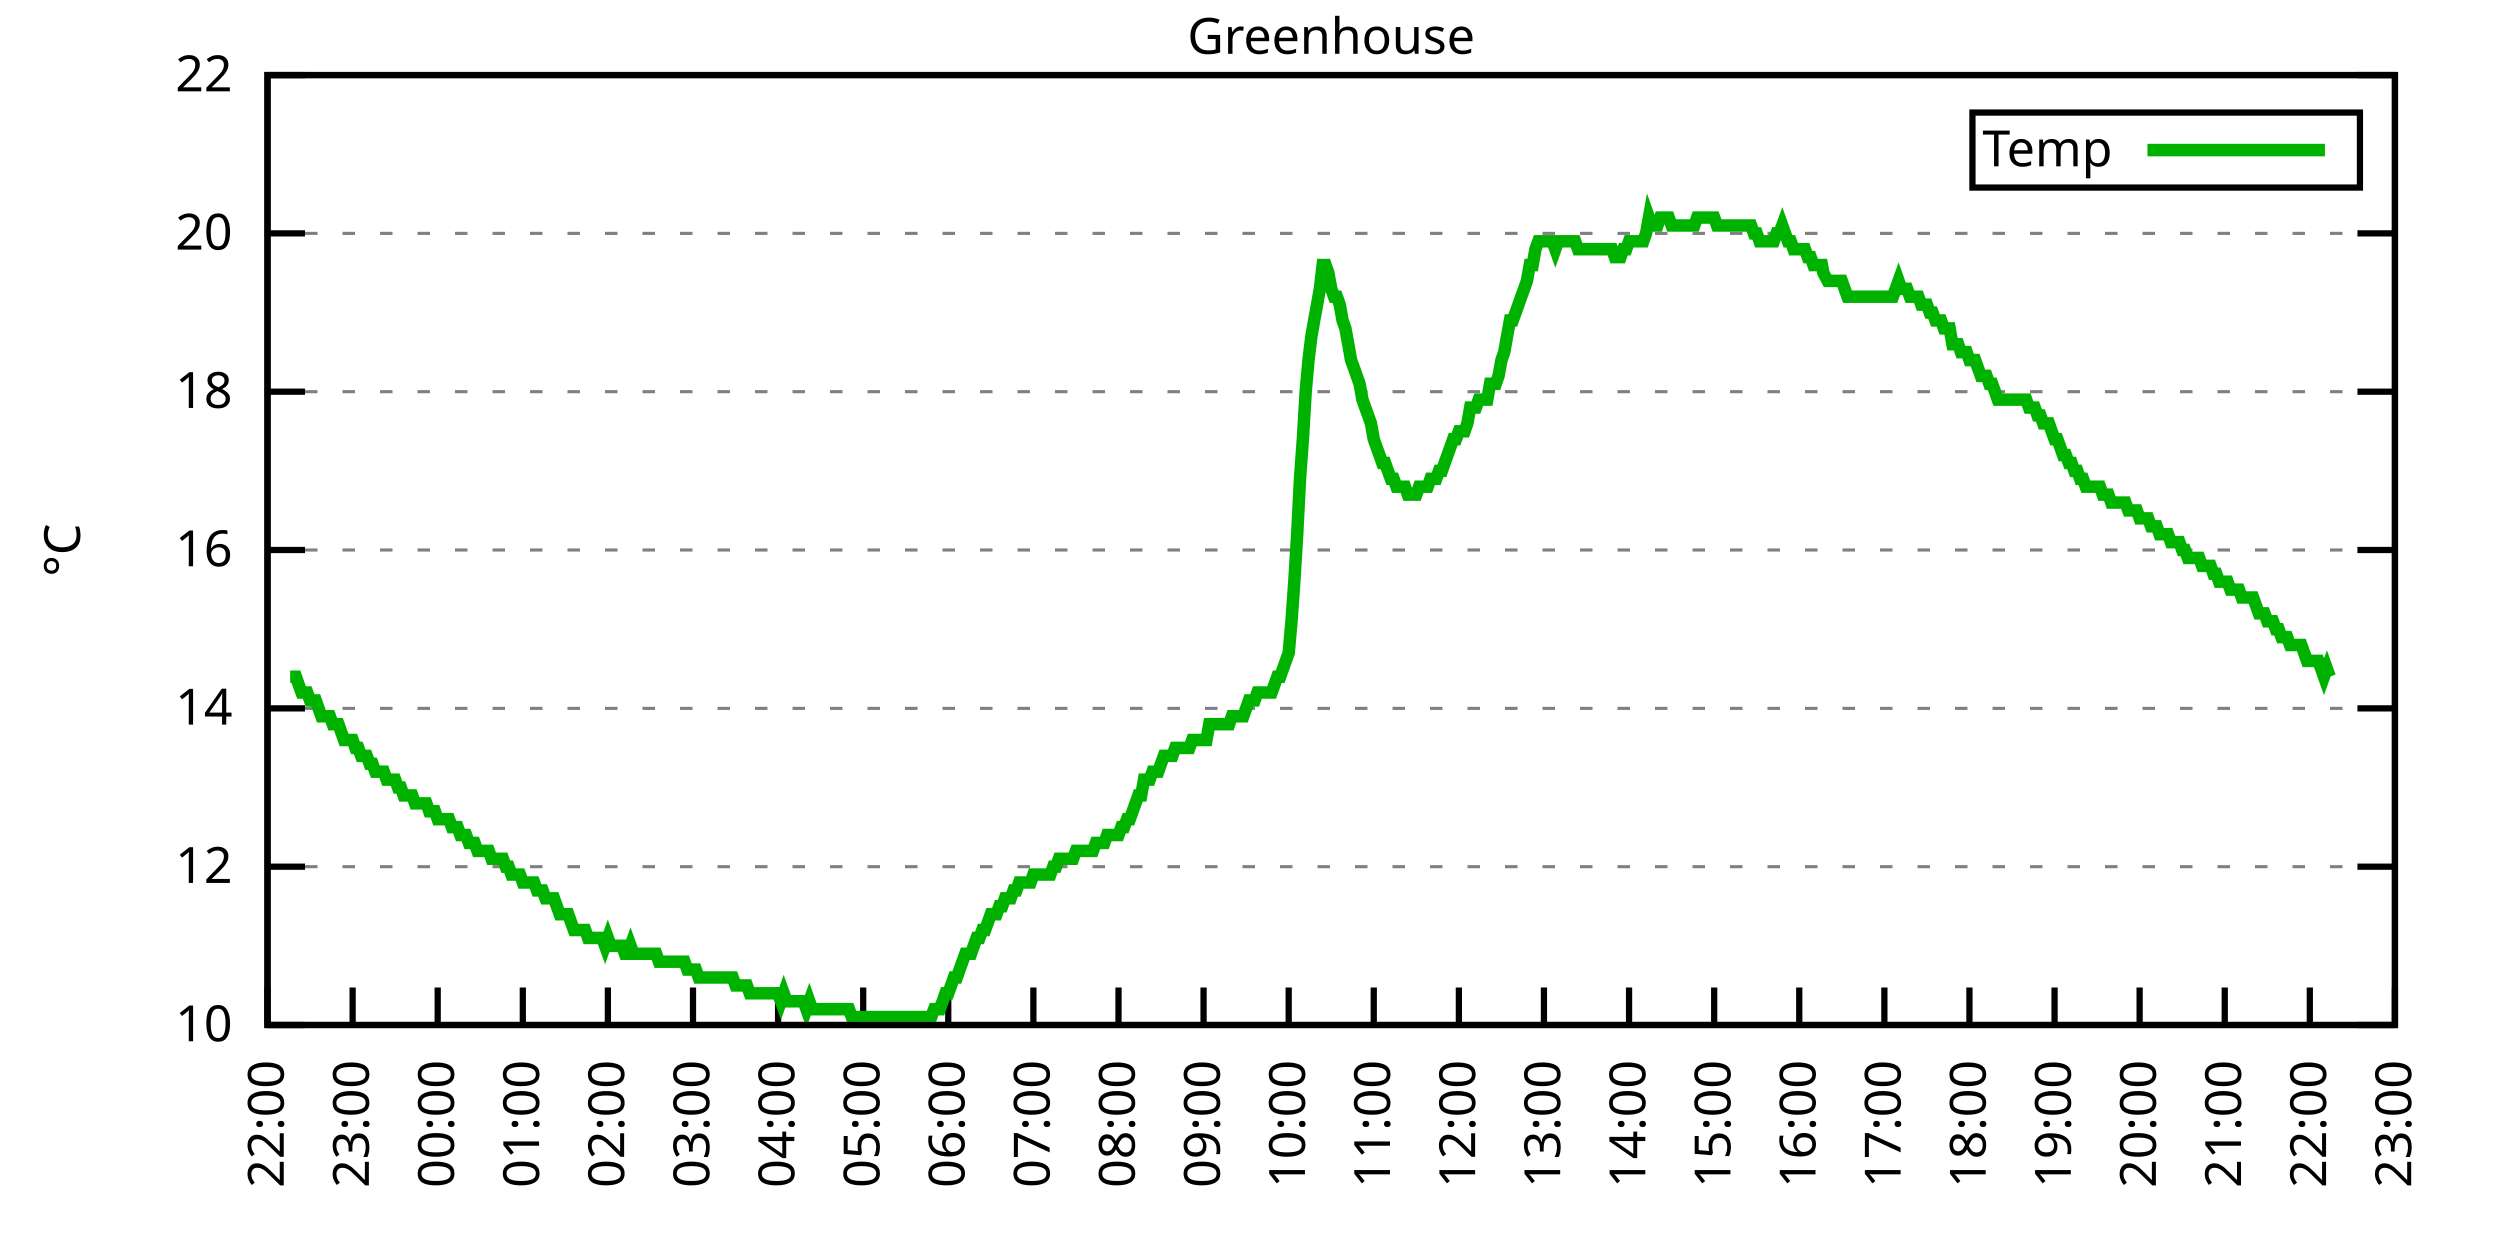
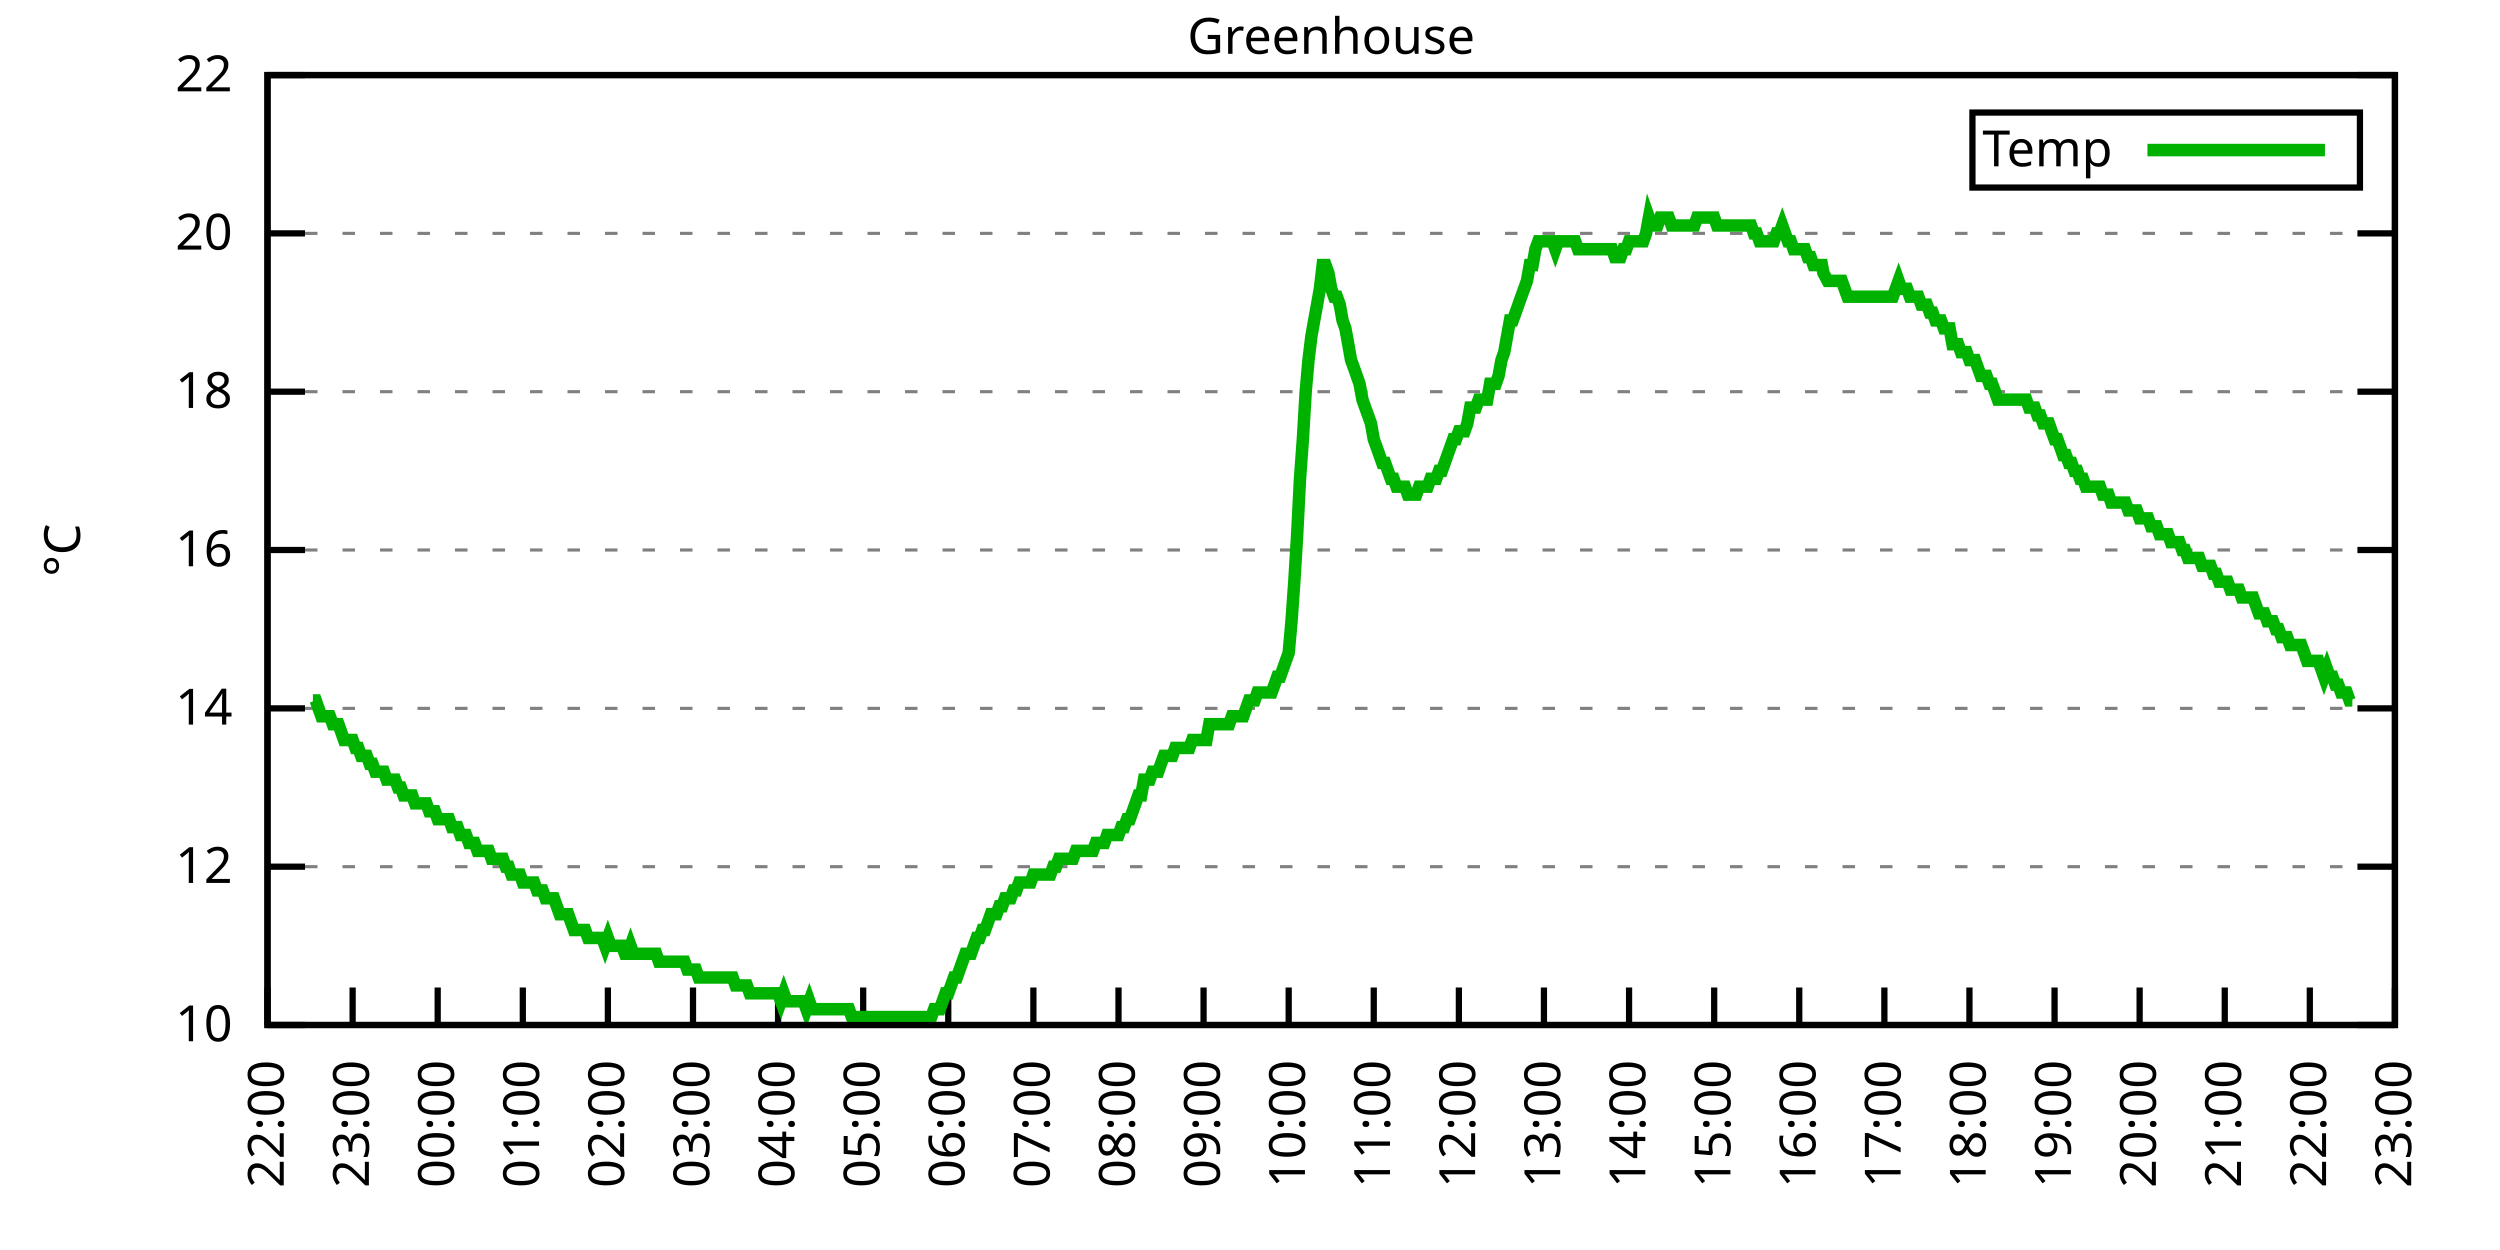
<svg xmlns="http://www.w3.org/2000/svg" xmlns:xlink="http://www.w3.org/1999/xlink" width="400" height="200" viewBox="0 0 400 200">
  <g id="gnuplot_canvas">
    <rect x="0" y="0" width="400" height="200" fill="none" />
    <defs>
      <circle id="gpDot" r="0.5" stroke-width="0.5" stroke="currentColor" />
      <path id="gpPt0" stroke-width="0.333" stroke="currentColor" d="M-1,0 h2 M0,-1 v2" />
      <path id="gpPt1" stroke-width="0.333" stroke="currentColor" d="M-1,-1 L1,1 M1,-1 L-1,1" />
      <path id="gpPt2" stroke-width="0.333" stroke="currentColor" d="M-1,0 L1,0 M0,-1 L0,1 M-1,-1 L1,1 M-1,1 L1,-1" />
      <rect id="gpPt3" stroke-width="0.333" stroke="currentColor" x="-1" y="-1" width="2" height="2" />
      <rect id="gpPt4" stroke-width="0.333" stroke="currentColor" fill="currentColor" x="-1" y="-1" width="2" height="2" />
      <circle id="gpPt5" stroke-width="0.333" stroke="currentColor" cx="0" cy="0" r="1" />
      <use xlink:href="#gpPt5" id="gpPt6" fill="currentColor" stroke="none" />
      <path id="gpPt7" stroke-width="0.333" stroke="currentColor" d="M0,-1.33 L-1.33,0.67 L1.33,0.67 z" />
      <use xlink:href="#gpPt7" id="gpPt8" fill="currentColor" stroke="none" />
      <use xlink:href="#gpPt7" id="gpPt9" stroke="currentColor" transform="rotate(180)" />
      <use xlink:href="#gpPt9" id="gpPt10" fill="currentColor" stroke="none" />
      <use xlink:href="#gpPt3" id="gpPt11" stroke="currentColor" transform="rotate(45)" />
      <use xlink:href="#gpPt11" id="gpPt12" fill="currentColor" stroke="none" />
      <path id="gpPt13" stroke-width="0.333" stroke="currentColor" d="M0,1.330 L1.265,0.411 L0.782,-1.067 L-0.782,-1.076 L-1.265,0.411 z" />
      <use xlink:href="#gpPt13" id="gpPt14" fill="currentColor" stroke="none" />
      <filter id="textbox" filterUnits="objectBoundingBox" x="0" y="0" height="1" width="1">
        <feFlood flood-color="white" flood-opacity="1" result="bgnd" />
        <feComposite in="SourceGraphic" in2="bgnd" operator="atop" />
      </filter>
      <filter id="greybox" filterUnits="objectBoundingBox" x="0" y="0" height="1" width="1">
        <feFlood flood-color="lightgrey" flood-opacity="1" result="grey" />
        <feComposite in="SourceGraphic" in2="grey" operator="atop" />
      </filter>
    </defs>
    <g fill="none" color="white" stroke="currentColor" stroke-width="1.00" stroke-linecap="butt" stroke-linejoin="miter">
</g>
    <g fill="none" color="black" stroke="currentColor" stroke-width="1.00" stroke-linecap="butt" stroke-linejoin="miter">
      <g stroke="none" shape-rendering="crispEdges">
        <polygon fill="rgb(255, 255, 255)" points="42.80,164.00 383.18,164.00 383.18,12.02 42.80,12.02 " />
      </g>
    </g>
    <g fill="none" color="black" stroke="currentColor" stroke-width="1.00" stroke-linecap="butt" stroke-linejoin="miter">
</g>
    <g fill="none" color="black" stroke="black" stroke-width="0.50" stroke-linecap="butt" stroke-linejoin="miter">
</g>
    <g fill="none" color="gray" stroke="currentColor" stroke-width="0.50" stroke-linecap="butt" stroke-linejoin="miter">
      <path stroke="gray" stroke-dasharray="2,4" class="gridline" d="M42.80,164.00 L383.19,164.00  " />
    </g>
    <g fill="none" color="gray" stroke="gray" stroke-width="1.00" stroke-linecap="butt" stroke-linejoin="miter">
</g>
    <g fill="none" color="black" stroke="currentColor" stroke-width="1.00" stroke-linecap="butt" stroke-linejoin="miter">
      <path stroke="black" d="M42.80,164.00 L48.80,164.00 M383.19,164.00 L377.19,164.00  " />
      <g transform="translate(37.20,166.60)" stroke="none" fill="black" font-family="Sans" font-size="8.00" text-anchor="end">
        <text>
          <tspan font-family="Sans"> 10</tspan>
        </text>
      </g>
    </g>
    <g fill="none" color="black" stroke="currentColor" stroke-width="1.00" stroke-linecap="butt" stroke-linejoin="miter">
</g>
    <g fill="none" color="black" stroke="black" stroke-width="0.50" stroke-linecap="butt" stroke-linejoin="miter">
</g>
    <g fill="none" color="gray" stroke="currentColor" stroke-width="0.50" stroke-linecap="butt" stroke-linejoin="miter">
      <path stroke="gray" stroke-dasharray="2,4" class="gridline" d="M42.80,138.67 L383.19,138.67  " />
    </g>
    <g fill="none" color="gray" stroke="gray" stroke-width="1.00" stroke-linecap="butt" stroke-linejoin="miter">
</g>
    <g fill="none" color="black" stroke="currentColor" stroke-width="1.00" stroke-linecap="butt" stroke-linejoin="miter">
      <path stroke="black" d="M42.80,138.67 L48.80,138.67 M383.19,138.67 L377.19,138.67  " />
      <g transform="translate(37.20,141.27)" stroke="none" fill="black" font-family="Sans" font-size="8.00" text-anchor="end">
        <text>
          <tspan font-family="Sans"> 12</tspan>
        </text>
      </g>
    </g>
    <g fill="none" color="black" stroke="currentColor" stroke-width="1.00" stroke-linecap="butt" stroke-linejoin="miter">
</g>
    <g fill="none" color="black" stroke="black" stroke-width="0.50" stroke-linecap="butt" stroke-linejoin="miter">
</g>
    <g fill="none" color="gray" stroke="currentColor" stroke-width="0.50" stroke-linecap="butt" stroke-linejoin="miter">
      <path stroke="gray" stroke-dasharray="2,4" class="gridline" d="M42.80,113.34 L383.19,113.34  " />
    </g>
    <g fill="none" color="gray" stroke="gray" stroke-width="1.00" stroke-linecap="butt" stroke-linejoin="miter">
</g>
    <g fill="none" color="black" stroke="currentColor" stroke-width="1.00" stroke-linecap="butt" stroke-linejoin="miter">
      <path stroke="black" d="M42.80,113.34 L48.80,113.34 M383.19,113.34 L377.19,113.34  " />
      <g transform="translate(37.20,115.94)" stroke="none" fill="black" font-family="Sans" font-size="8.00" text-anchor="end">
        <text>
          <tspan font-family="Sans"> 14</tspan>
        </text>
      </g>
    </g>
    <g fill="none" color="black" stroke="currentColor" stroke-width="1.00" stroke-linecap="butt" stroke-linejoin="miter">
</g>
    <g fill="none" color="black" stroke="black" stroke-width="0.50" stroke-linecap="butt" stroke-linejoin="miter">
</g>
    <g fill="none" color="gray" stroke="currentColor" stroke-width="0.50" stroke-linecap="butt" stroke-linejoin="miter">
      <path stroke="gray" stroke-dasharray="2,4" class="gridline" d="M42.80,88.00 L383.19,88.00  " />
    </g>
    <g fill="none" color="gray" stroke="gray" stroke-width="1.00" stroke-linecap="butt" stroke-linejoin="miter">
</g>
    <g fill="none" color="black" stroke="currentColor" stroke-width="1.00" stroke-linecap="butt" stroke-linejoin="miter">
      <path stroke="black" d="M42.80,88.00 L48.80,88.00 M383.19,88.00 L377.19,88.00  " />
      <g transform="translate(37.20,90.60)" stroke="none" fill="black" font-family="Sans" font-size="8.00" text-anchor="end">
        <text>
          <tspan font-family="Sans"> 16</tspan>
        </text>
      </g>
    </g>
    <g fill="none" color="black" stroke="currentColor" stroke-width="1.00" stroke-linecap="butt" stroke-linejoin="miter">
</g>
    <g fill="none" color="black" stroke="black" stroke-width="0.50" stroke-linecap="butt" stroke-linejoin="miter">
</g>
    <g fill="none" color="gray" stroke="currentColor" stroke-width="0.50" stroke-linecap="butt" stroke-linejoin="miter">
      <path stroke="gray" stroke-dasharray="2,4" class="gridline" d="M42.80,62.67 L383.19,62.67  " />
    </g>
    <g fill="none" color="gray" stroke="gray" stroke-width="1.00" stroke-linecap="butt" stroke-linejoin="miter">
</g>
    <g fill="none" color="black" stroke="currentColor" stroke-width="1.00" stroke-linecap="butt" stroke-linejoin="miter">
      <path stroke="black" d="M42.80,62.67 L48.80,62.67 M383.19,62.67 L377.19,62.67  " />
      <g transform="translate(37.20,65.27)" stroke="none" fill="black" font-family="Sans" font-size="8.00" text-anchor="end">
        <text>
          <tspan font-family="Sans"> 18</tspan>
        </text>
      </g>
    </g>
    <g fill="none" color="black" stroke="currentColor" stroke-width="1.00" stroke-linecap="butt" stroke-linejoin="miter">
</g>
    <g fill="none" color="black" stroke="black" stroke-width="0.50" stroke-linecap="butt" stroke-linejoin="miter">
</g>
    <g fill="none" color="gray" stroke="currentColor" stroke-width="0.50" stroke-linecap="butt" stroke-linejoin="miter">
      <path stroke="gray" stroke-dasharray="2,4" class="gridline" d="M42.80,37.34 L383.19,37.34  " />
    </g>
    <g fill="none" color="gray" stroke="gray" stroke-width="1.00" stroke-linecap="butt" stroke-linejoin="miter">
</g>
    <g fill="none" color="black" stroke="currentColor" stroke-width="1.00" stroke-linecap="butt" stroke-linejoin="miter">
      <path stroke="black" d="M42.80,37.34 L48.80,37.34 M383.19,37.34 L377.19,37.34  " />
      <g transform="translate(37.20,39.94)" stroke="none" fill="black" font-family="Sans" font-size="8.00" text-anchor="end">
        <text>
          <tspan font-family="Sans"> 20</tspan>
        </text>
      </g>
    </g>
    <g fill="none" color="black" stroke="currentColor" stroke-width="1.00" stroke-linecap="butt" stroke-linejoin="miter">
</g>
    <g fill="none" color="black" stroke="black" stroke-width="0.50" stroke-linecap="butt" stroke-linejoin="miter">
</g>
    <g fill="none" color="gray" stroke="currentColor" stroke-width="0.50" stroke-linecap="butt" stroke-linejoin="miter">
      <path stroke="gray" stroke-dasharray="2,4" class="gridline" d="M42.80,12.01 L383.19,12.01  " />
    </g>
    <g fill="none" color="gray" stroke="gray" stroke-width="1.00" stroke-linecap="butt" stroke-linejoin="miter">
</g>
    <g fill="none" color="black" stroke="currentColor" stroke-width="1.00" stroke-linecap="butt" stroke-linejoin="miter">
      <path stroke="black" d="M42.80,12.01 L48.80,12.01 M383.19,12.01 L377.19,12.01  " />
      <g transform="translate(37.20,14.61)" stroke="none" fill="black" font-family="Sans" font-size="8.00" text-anchor="end">
        <text>
          <tspan font-family="Sans"> 22</tspan>
        </text>
      </g>
    </g>
    <g fill="none" color="black" stroke="currentColor" stroke-width="1.00" stroke-linecap="butt" stroke-linejoin="miter">
      <path stroke="black" d="M42.80,164.00 L42.80,158.00  " />
      <g transform="translate(45.40,169.60) rotate(270.00)" stroke="none" fill="black" font-family="Sans" font-size="8.00" text-anchor="end">
        <text>
          <tspan font-family="Sans">22:00</tspan>
        </text>
      </g>
    </g>
    <g fill="none" color="black" stroke="currentColor" stroke-width="1.00" stroke-linecap="butt" stroke-linejoin="miter">
      <path stroke="black" d="M56.42,164.00 L56.42,158.00  " />
      <g transform="translate(59.02,169.60) rotate(270.00)" stroke="none" fill="black" font-family="Sans" font-size="8.00" text-anchor="end">
        <text>
          <tspan font-family="Sans">23:00</tspan>
        </text>
      </g>
    </g>
    <g fill="none" color="black" stroke="currentColor" stroke-width="1.00" stroke-linecap="butt" stroke-linejoin="miter">
      <path stroke="black" d="M70.03,164.00 L70.03,158.00  " />
      <g transform="translate(72.63,169.60) rotate(270.00)" stroke="none" fill="black" font-family="Sans" font-size="8.00" text-anchor="end">
        <text>
          <tspan font-family="Sans">00:00</tspan>
        </text>
      </g>
    </g>
    <g fill="none" color="black" stroke="currentColor" stroke-width="1.00" stroke-linecap="butt" stroke-linejoin="miter">
      <path stroke="black" d="M83.65,164.00 L83.65,158.00  " />
      <g transform="translate(86.25,169.60) rotate(270.00)" stroke="none" fill="black" font-family="Sans" font-size="8.00" text-anchor="end">
        <text>
          <tspan font-family="Sans">01:00</tspan>
        </text>
      </g>
    </g>
    <g fill="none" color="black" stroke="currentColor" stroke-width="1.00" stroke-linecap="butt" stroke-linejoin="miter">
      <path stroke="black" d="M97.26,164.00 L97.26,158.00  " />
      <g transform="translate(99.86,169.60) rotate(270.00)" stroke="none" fill="black" font-family="Sans" font-size="8.00" text-anchor="end">
        <text>
          <tspan font-family="Sans">02:00</tspan>
        </text>
      </g>
    </g>
    <g fill="none" color="black" stroke="currentColor" stroke-width="1.00" stroke-linecap="butt" stroke-linejoin="miter">
      <path stroke="black" d="M110.88,164.00 L110.88,158.00  " />
      <g transform="translate(113.48,169.60) rotate(270.00)" stroke="none" fill="black" font-family="Sans" font-size="8.00" text-anchor="end">
        <text>
          <tspan font-family="Sans">03:00</tspan>
        </text>
      </g>
    </g>
    <g fill="none" color="black" stroke="currentColor" stroke-width="1.00" stroke-linecap="butt" stroke-linejoin="miter">
      <path stroke="black" d="M124.49,164.00 L124.49,158.00  " />
      <g transform="translate(127.09,169.60) rotate(270.00)" stroke="none" fill="black" font-family="Sans" font-size="8.00" text-anchor="end">
        <text>
          <tspan font-family="Sans">04:00</tspan>
        </text>
      </g>
    </g>
    <g fill="none" color="black" stroke="currentColor" stroke-width="1.00" stroke-linecap="butt" stroke-linejoin="miter">
      <path stroke="black" d="M138.11,164.00 L138.11,158.00  " />
      <g transform="translate(140.71,169.60) rotate(270.00)" stroke="none" fill="black" font-family="Sans" font-size="8.00" text-anchor="end">
        <text>
          <tspan font-family="Sans">05:00</tspan>
        </text>
      </g>
    </g>
    <g fill="none" color="black" stroke="currentColor" stroke-width="1.00" stroke-linecap="butt" stroke-linejoin="miter">
      <path stroke="black" d="M151.72,164.00 L151.72,158.00  " />
      <g transform="translate(154.32,169.60) rotate(270.00)" stroke="none" fill="black" font-family="Sans" font-size="8.00" text-anchor="end">
        <text>
          <tspan font-family="Sans">06:00</tspan>
        </text>
      </g>
    </g>
    <g fill="none" color="black" stroke="currentColor" stroke-width="1.00" stroke-linecap="butt" stroke-linejoin="miter">
      <path stroke="black" d="M165.34,164.00 L165.34,158.00  " />
      <g transform="translate(167.94,169.60) rotate(270.00)" stroke="none" fill="black" font-family="Sans" font-size="8.00" text-anchor="end">
        <text>
          <tspan font-family="Sans">07:00</tspan>
        </text>
      </g>
    </g>
    <g fill="none" color="black" stroke="currentColor" stroke-width="1.00" stroke-linecap="butt" stroke-linejoin="miter">
      <path stroke="black" d="M178.96,164.00 L178.96,158.00  " />
      <g transform="translate(181.56,169.60) rotate(270.00)" stroke="none" fill="black" font-family="Sans" font-size="8.00" text-anchor="end">
        <text>
          <tspan font-family="Sans">08:00</tspan>
        </text>
      </g>
    </g>
    <g fill="none" color="black" stroke="currentColor" stroke-width="1.00" stroke-linecap="butt" stroke-linejoin="miter">
      <path stroke="black" d="M192.57,164.00 L192.57,158.00  " />
      <g transform="translate(195.17,169.60) rotate(270.00)" stroke="none" fill="black" font-family="Sans" font-size="8.00" text-anchor="end">
        <text>
          <tspan font-family="Sans">09:00</tspan>
        </text>
      </g>
    </g>
    <g fill="none" color="black" stroke="currentColor" stroke-width="1.00" stroke-linecap="butt" stroke-linejoin="miter">
      <path stroke="black" d="M206.19,164.00 L206.19,158.00  " />
      <g transform="translate(208.79,169.60) rotate(270.00)" stroke="none" fill="black" font-family="Sans" font-size="8.00" text-anchor="end">
        <text>
          <tspan font-family="Sans">10:00</tspan>
        </text>
      </g>
    </g>
    <g fill="none" color="black" stroke="currentColor" stroke-width="1.00" stroke-linecap="butt" stroke-linejoin="miter">
      <path stroke="black" d="M219.80,164.00 L219.80,158.00  " />
      <g transform="translate(222.40,169.60) rotate(270.00)" stroke="none" fill="black" font-family="Sans" font-size="8.00" text-anchor="end">
        <text>
          <tspan font-family="Sans">11:00</tspan>
        </text>
      </g>
    </g>
    <g fill="none" color="black" stroke="currentColor" stroke-width="1.00" stroke-linecap="butt" stroke-linejoin="miter">
      <path stroke="black" d="M233.42,164.00 L233.42,158.00  " />
      <g transform="translate(236.02,169.60) rotate(270.00)" stroke="none" fill="black" font-family="Sans" font-size="8.00" text-anchor="end">
        <text>
          <tspan font-family="Sans">12:00</tspan>
        </text>
      </g>
    </g>
    <g fill="none" color="black" stroke="currentColor" stroke-width="1.00" stroke-linecap="butt" stroke-linejoin="miter">
      <path stroke="black" d="M247.03,164.00 L247.03,158.00  " />
      <g transform="translate(249.63,169.60) rotate(270.00)" stroke="none" fill="black" font-family="Sans" font-size="8.00" text-anchor="end">
        <text>
          <tspan font-family="Sans">13:00</tspan>
        </text>
      </g>
    </g>
    <g fill="none" color="black" stroke="currentColor" stroke-width="1.00" stroke-linecap="butt" stroke-linejoin="miter">
      <path stroke="black" d="M260.65,164.00 L260.65,158.00  " />
      <g transform="translate(263.25,169.60) rotate(270.00)" stroke="none" fill="black" font-family="Sans" font-size="8.00" text-anchor="end">
        <text>
          <tspan font-family="Sans">14:00</tspan>
        </text>
      </g>
    </g>
    <g fill="none" color="black" stroke="currentColor" stroke-width="1.00" stroke-linecap="butt" stroke-linejoin="miter">
      <path stroke="black" d="M274.27,164.00 L274.27,158.00  " />
      <g transform="translate(276.87,169.60) rotate(270.00)" stroke="none" fill="black" font-family="Sans" font-size="8.00" text-anchor="end">
        <text>
          <tspan font-family="Sans">15:00</tspan>
        </text>
      </g>
    </g>
    <g fill="none" color="black" stroke="currentColor" stroke-width="1.00" stroke-linecap="butt" stroke-linejoin="miter">
      <path stroke="black" d="M287.88,164.00 L287.88,158.00  " />
      <g transform="translate(290.48,169.60) rotate(270.00)" stroke="none" fill="black" font-family="Sans" font-size="8.00" text-anchor="end">
        <text>
          <tspan font-family="Sans">16:00</tspan>
        </text>
      </g>
    </g>
    <g fill="none" color="black" stroke="currentColor" stroke-width="1.00" stroke-linecap="butt" stroke-linejoin="miter">
      <path stroke="black" d="M301.50,164.00 L301.50,158.00  " />
      <g transform="translate(304.10,169.60) rotate(270.00)" stroke="none" fill="black" font-family="Sans" font-size="8.00" text-anchor="end">
        <text>
          <tspan font-family="Sans">17:00</tspan>
        </text>
      </g>
    </g>
    <g fill="none" color="black" stroke="currentColor" stroke-width="1.00" stroke-linecap="butt" stroke-linejoin="miter">
      <path stroke="black" d="M315.11,164.00 L315.11,158.00  " />
      <g transform="translate(317.71,169.60) rotate(270.00)" stroke="none" fill="black" font-family="Sans" font-size="8.00" text-anchor="end">
        <text>
          <tspan font-family="Sans">18:00</tspan>
        </text>
      </g>
    </g>
    <g fill="none" color="black" stroke="currentColor" stroke-width="1.00" stroke-linecap="butt" stroke-linejoin="miter">
      <path stroke="black" d="M328.73,164.00 L328.73,158.00  " />
      <g transform="translate(331.33,169.60) rotate(270.00)" stroke="none" fill="black" font-family="Sans" font-size="8.00" text-anchor="end">
        <text>
          <tspan font-family="Sans">19:00</tspan>
        </text>
      </g>
    </g>
    <g fill="none" color="black" stroke="currentColor" stroke-width="1.00" stroke-linecap="butt" stroke-linejoin="miter">
      <path stroke="black" d="M342.34,164.00 L342.34,158.00  " />
      <g transform="translate(344.94,169.60) rotate(270.00)" stroke="none" fill="black" font-family="Sans" font-size="8.00" text-anchor="end">
        <text>
          <tspan font-family="Sans">20:00</tspan>
        </text>
      </g>
    </g>
    <g fill="none" color="black" stroke="currentColor" stroke-width="1.00" stroke-linecap="butt" stroke-linejoin="miter">
      <path stroke="black" d="M355.96,164.00 L355.96,158.00  " />
      <g transform="translate(358.56,169.60) rotate(270.00)" stroke="none" fill="black" font-family="Sans" font-size="8.00" text-anchor="end">
        <text>
          <tspan font-family="Sans">21:00</tspan>
        </text>
      </g>
    </g>
    <g fill="none" color="black" stroke="currentColor" stroke-width="1.00" stroke-linecap="butt" stroke-linejoin="miter">
      <path stroke="black" d="M369.57,164.00 L369.57,158.00  " />
      <g transform="translate(372.17,169.60) rotate(270.00)" stroke="none" fill="black" font-family="Sans" font-size="8.00" text-anchor="end">
        <text>
          <tspan font-family="Sans">22:00</tspan>
        </text>
      </g>
    </g>
    <g fill="none" color="black" stroke="currentColor" stroke-width="1.00" stroke-linecap="butt" stroke-linejoin="miter">
      <path stroke="black" d="M383.19,164.00 L383.19,158.00  " />
      <g transform="translate(385.79,169.60) rotate(270.00)" stroke="none" fill="black" font-family="Sans" font-size="8.00" text-anchor="end">
        <text>
          <tspan font-family="Sans">23:00</tspan>
        </text>
      </g>
    </g>
    <g fill="none" color="black" stroke="currentColor" stroke-width="1.00" stroke-linecap="butt" stroke-linejoin="miter">
</g>
    <g fill="none" color="black" stroke="currentColor" stroke-width="1.00" stroke-linecap="butt" stroke-linejoin="miter">
      <path stroke="black" d="M42.80,12.01 L42.80,164.00 L383.19,164.00 L383.19,12.01 L42.80,12.01 Z  " />
    </g>
    <g fill="none" color="black" stroke="currentColor" stroke-width="1.00" stroke-linecap="butt" stroke-linejoin="miter">
</g>
    <g fill="none" color="black" stroke="currentColor" stroke-width="1.00" stroke-linecap="butt" stroke-linejoin="miter">
      <path stroke="black" d="M315.59,30.01 L315.59,18.01 L377.59,18.01 L377.59,30.01 L315.59,30.01 Z  " />
    </g>
    <g id="Greenhouse_plot_1">
      <g fill="none" color="white" stroke="black" stroke-width="2.00" stroke-linecap="butt" stroke-linejoin="miter">
</g>
      <g fill="none" color="black" stroke="currentColor" stroke-width="2.00" stroke-linecap="butt" stroke-linejoin="miter">
        <g transform="translate(337.99,26.61)" stroke="none" fill="black" font-family="Sans" font-size="8.00" text-anchor="end">
          <text>
            <tspan font-family="Sans">Temp</tspan>
          </text>
        </g>
      </g>
      <g fill="none" color="black" stroke="currentColor" stroke-width="2.00" stroke-linecap="butt" stroke-linejoin="miter">
-         <path stroke="rgb(  0, 178,   0)" d="M343.59,24.01 L371.99,24.01 M46.43,108.27 L46.88,108.27 L47.34,108.27 L47.79,109.54 L48.25,110.80 L48.70,110.80   L49.15,110.80 L49.61,112.07 L50.06,112.07 L50.52,112.07 L50.97,113.34 L51.42,114.60 L51.88,114.60 L52.33,114.60   L52.78,114.60 L53.24,115.87 L53.69,115.87 L54.15,115.87 L54.60,117.14 L55.05,118.40 L55.51,118.40 L55.96,118.40   L56.42,118.40 L56.87,119.67 L57.32,119.67 L57.78,120.94 L58.23,120.94 L58.68,120.94 L59.14,122.20 L59.59,122.20   L60.05,123.47 L60.50,123.47 L60.95,123.47 L61.41,123.47 L61.86,124.74 L62.32,124.74 L62.77,124.74 L63.22,124.74   L63.68,126.00 L64.13,126.00 L64.58,127.27 L65.04,127.27 L65.49,127.27 L65.95,127.27 L66.40,128.54 L66.85,128.54   L67.31,128.54 L67.76,128.54 L68.22,128.54 L68.67,129.80 L69.12,129.80 L69.58,129.80 L70.03,131.07 L70.49,131.07   L70.94,131.07 L71.39,131.07 L71.85,131.07 L72.30,132.34 L72.75,132.34 L73.21,132.34 L73.66,133.60 L74.12,133.60   L74.57,133.60 L75.02,134.87 L75.48,134.87 L75.93,134.87 L76.39,136.14 L76.84,136.14 L77.29,136.14 L77.75,136.14   L78.20,136.14 L78.65,137.40 L79.11,137.40 L79.56,137.40 L80.02,137.40 L80.47,137.40 L80.92,138.67 L81.38,138.67   L81.83,139.93 L82.29,139.93 L82.74,139.93 L83.19,139.93 L83.65,141.20 L84.10,141.20 L84.55,141.20 L85.01,141.20   L85.46,141.20 L85.92,142.47 L86.37,142.47 L86.82,142.47 L87.28,143.73 L87.73,143.73 L88.19,143.73 L88.64,143.73   L89.09,145.00 L89.55,146.27 L90.00,146.27 L90.45,146.27 L90.91,146.27 L91.36,147.53 L91.82,148.80 L92.27,148.80   L92.72,148.80 L93.18,148.80 L93.63,148.80 L94.09,150.07 L94.54,150.07 L94.99,150.07 L95.45,150.07 L95.90,150.07   L96.35,150.07 L96.81,151.33 L97.26,150.07 L97.72,151.33 L98.17,151.33 L98.62,151.33 L99.08,151.33 L99.53,151.33   L99.99,152.60 L100.44,152.60 L100.89,151.33 L101.35,152.60 L101.80,152.60 L102.25,152.60 L102.71,152.60 L103.16,152.60   L103.62,152.60 L104.07,152.60 L104.52,152.60 L104.98,152.60 L105.43,153.87 L105.89,153.87 L106.34,153.87 L106.79,153.87   L107.25,153.87 L107.70,153.87 L108.15,153.87 L108.61,153.87 L109.06,153.87 L109.52,153.87 L109.97,155.13 L110.42,155.13   L110.88,155.13 L111.33,155.13 L111.79,156.40 L112.24,156.40 L112.69,156.40 L113.15,156.40 L113.60,156.40 L114.05,156.40   L114.51,156.40 L114.96,156.40 L115.42,156.40 L115.87,156.40 L116.32,156.40 L116.78,156.40 L117.23,156.40 L117.69,157.67   L118.14,157.67 L118.59,157.67 L119.05,157.67 L119.50,157.67 L119.96,158.93 L120.41,158.93 L120.86,158.93 L121.32,158.93   L121.77,158.93 L122.22,158.93 L122.68,158.93 L123.13,158.93 L123.59,158.93 L124.04,158.93 L124.49,158.93 L124.95,160.20   L125.40,158.93 L125.86,160.20 L126.31,160.20 L126.76,160.20 L127.22,160.20 L127.67,160.20 L128.12,160.20 L128.58,160.20   L129.03,161.47 L129.49,160.20 L129.94,161.47 L130.39,161.47 L130.85,161.47 L131.30,161.47 L131.76,161.47 L132.21,161.47   L132.66,161.47 L133.12,161.47 L133.57,161.47 L134.02,161.47 L134.48,161.47 L134.93,161.47 L135.39,161.47 L135.84,161.47   L136.29,162.73 L136.75,162.73 L137.20,162.73 L137.66,162.73 L138.11,162.73 L138.56,162.73 L139.02,162.73 L139.47,162.73   L139.92,162.73 L140.38,162.73 L140.83,162.73 L141.29,162.73 L141.74,162.73 L142.19,162.73 L142.65,162.73 L143.10,162.73   L143.56,162.73 L144.01,162.73 L144.46,162.73 L144.92,162.73 L145.37,162.73 L145.82,162.73 L146.28,162.73 L146.73,162.73   L147.19,162.73 L147.64,162.73 L148.09,162.73 L148.55,162.73 L149.00,162.73 L149.46,161.47 L149.91,161.47 L150.36,161.47   L150.82,160.20 L151.27,158.93 L151.72,158.93 L152.18,157.67 L152.63,156.40 L153.09,156.40 L153.54,155.13 L153.99,153.87   L154.45,152.60 L154.90,152.60 L155.36,152.60 L155.81,151.33 L156.26,150.07 L156.72,150.07 L157.17,148.80 L157.62,148.80   L158.08,147.53 L158.53,146.27 L158.99,146.27 L159.44,146.27 L159.89,145.00 L160.35,145.00 L160.80,143.73 L161.26,143.73   L161.71,143.73 L162.16,142.47 L162.62,142.47 L163.07,141.20 L163.52,141.20 L163.98,141.20 L164.43,141.20 L164.89,141.20   L165.34,139.93 L165.79,139.93 L166.25,139.93 L166.70,139.93 L167.16,139.93 L167.61,139.93 L168.06,139.93 L168.52,138.67   L168.97,138.67 L169.43,137.40 L169.88,137.40 L170.33,137.40 L170.79,137.40 L171.24,137.40 L171.69,137.40 L172.15,136.14   L172.60,136.14 L173.06,136.14 L173.51,136.14 L173.96,136.14 L174.42,136.14 L174.87,136.14 L175.33,134.87 L175.78,134.87   L176.23,134.87 L176.69,134.87 L177.14,133.60 L177.59,133.60 L178.05,133.60 L178.50,133.60 L178.96,133.60 L179.41,132.34   L179.86,132.34 L180.32,131.07 L180.77,131.07 L181.23,129.80 L181.68,128.54 L182.13,127.27 L182.59,127.27 L183.04,124.74   L183.49,124.74 L183.95,124.74 L184.40,123.47 L184.86,123.47 L185.31,123.47 L185.76,122.20 L186.22,120.94 L186.67,120.94   L187.13,120.94 L187.58,120.94 L188.03,119.67 L188.49,119.67 L188.94,119.67 L189.39,119.67 L189.85,119.67 L190.30,119.67   L190.76,118.40 L191.21,118.40 L191.66,118.40 L192.12,118.40 L192.57,118.40 L193.03,118.40 L193.48,115.87 L193.93,115.87   L194.39,115.87 L194.84,115.87 L195.29,115.87 L195.75,115.87 L196.20,115.87 L196.66,115.87 L197.11,114.60 L197.56,114.60   L198.02,114.60 L198.47,114.60 L198.93,114.60 L199.38,113.34 L199.83,112.07 L200.29,112.07 L200.74,112.07 L201.19,110.80   L201.65,110.80 L202.10,110.80 L202.56,110.80 L203.01,110.80 L203.46,110.80 L203.92,109.54 L204.37,108.27 L204.83,108.27   L205.28,107.00 L205.73,105.74 L206.19,104.47 L206.64,99.40 L207.09,93.07 L207.55,85.47 L208.00,76.61 L208.46,70.27   L208.91,62.67 L209.36,57.61 L209.82,53.81 L210.27,51.27 L210.73,48.74 L211.18,46.21 L211.63,42.41 L212.09,42.41   L212.54,43.67 L213.00,46.21 L213.45,47.47 L213.90,47.47 L214.36,48.74 L214.81,51.27 L215.26,52.54 L215.72,55.07   L216.17,57.61 L216.63,58.87 L217.08,60.14 L217.53,61.41 L217.99,63.94 L218.44,65.21 L218.90,66.47 L219.35,67.74   L219.80,70.27 L220.26,71.54 L220.71,72.81 L221.16,74.07 L221.62,74.07 L222.07,75.34 L222.53,76.61 L222.98,76.61   L223.43,77.87 L223.89,77.87 L224.34,77.87 L224.80,77.87 L225.25,79.14 L225.70,79.14 L226.16,79.14 L226.61,79.14   L227.06,77.87 L227.52,77.87 L227.97,77.87 L228.43,77.87 L228.88,76.61 L229.33,76.61 L229.79,76.61 L230.24,75.34   L230.70,75.34 L231.15,74.07 L231.60,72.81 L232.06,71.54 L232.51,70.27 L232.96,70.27 L233.42,69.01 L233.87,69.01   L234.33,69.01 L234.78,67.74 L235.23,65.21 L235.69,65.21 L236.14,65.21 L236.60,63.94 L237.05,63.94 L237.50,63.94   L237.96,63.94 L238.41,61.41 L238.86,61.41 L239.32,61.41 L239.77,60.14 L240.23,57.61 L240.68,56.34 L241.13,53.81   L241.59,51.27 L242.04,51.27 L242.50,50.01 L242.95,48.74 L243.40,47.47 L243.86,46.21 L244.31,44.94 L244.76,42.41   L245.22,42.41 L245.67,39.87 L246.13,38.61 L246.58,38.61 L247.03,38.61 L247.49,38.61 L247.94,38.61 L248.40,38.61   L248.85,39.87 L249.30,38.61 L249.76,38.61 L250.21,38.61 L250.66,38.61 L251.12,38.61 L251.57,38.61 L252.03,38.61   L252.48,39.87 L252.93,39.87 L253.39,39.87 L253.84,39.87 L254.30,39.87 L254.75,39.87 L255.20,39.87 L255.66,39.87   L256.11,39.87 L256.56,39.87 L257.02,39.87 L257.47,39.87 L257.93,39.87 L258.38,41.14 L258.83,41.14 L259.29,41.14   L259.74,39.87 L260.20,39.87 L260.65,38.61 L261.10,38.61 L261.56,38.61 L262.01,38.61 L262.47,38.61 L262.92,38.61   L263.37,37.34 L263.83,34.81 L264.28,36.08 L264.73,36.08 L265.19,36.08 L265.64,34.81 L266.10,34.81 L266.55,34.81   L267.00,34.81 L267.46,36.08 L267.91,36.08 L268.37,36.08 L268.82,36.08 L269.27,36.08 L269.73,36.08 L270.18,36.08   L270.63,36.08 L271.09,36.08 L271.54,34.81 L272.00,34.81 L272.45,34.81 L272.90,34.81 L273.36,34.81 L273.81,34.81   L274.27,34.81 L274.72,36.08 L275.17,36.08 L275.63,36.08 L276.08,36.08 L276.53,36.08 L276.99,36.08 L277.44,36.08   L277.90,36.08 L278.35,36.08 L278.80,36.08 L279.26,36.08 L279.71,36.08 L280.17,36.08 L280.62,37.34 L281.07,37.34   L281.53,38.61 L281.98,38.61 L282.43,38.61 L282.89,38.61 L283.34,38.61 L283.80,38.61 L284.25,37.34 L284.70,37.34   L285.16,36.08 L285.61,37.34 L286.07,38.61 L286.52,38.61 L286.97,39.87 L287.43,39.87 L287.88,39.87 L288.33,39.87   L288.79,39.87 L289.24,41.14 L289.70,41.14 L290.15,42.41 L290.60,42.41 L291.06,42.41 L291.51,42.41 L291.74,43.67   L292.42,44.94 L292.87,44.94 L293.33,44.94 L293.78,44.94 L294.23,44.94 L294.69,44.94 L295.14,46.21 L295.60,47.47   L296.05,47.47 L296.50,47.47 L296.96,47.47 L297.41,47.47 L297.87,47.47 L298.32,47.47 L298.77,47.47 L299.23,47.47   L299.68,47.47 L300.13,47.47 L300.59,47.47 L301.04,47.47 L301.50,47.47 L301.95,47.47 L302.40,47.47 L302.86,47.47   L303.31,46.21 L303.77,44.94 L304.22,46.21 L304.67,46.21 L305.13,46.21 L305.58,47.47 L306.03,47.47 L306.49,47.47   L306.94,47.47 L307.40,48.74 L307.85,48.74 L308.30,48.74 L308.76,50.01 L309.21,50.01 L309.67,51.27 L310.12,51.27   L310.57,51.27 L311.03,52.54 L311.48,52.54 L311.94,52.54 L312.39,55.07 L312.84,55.07 L313.30,55.07 L313.75,56.34   L314.20,56.34 L314.66,56.34 L315.11,57.61 L315.57,57.61 L316.02,57.61 L316.47,58.87 L316.93,60.14 L317.38,60.14   L317.84,60.14 L318.29,61.41 L318.74,61.41 L319.20,62.67 L319.65,63.94 L320.10,63.94 L320.56,63.94 L321.01,63.94   L321.47,63.94 L321.92,63.94 L322.37,63.94 L322.83,63.94 L323.28,63.94 L323.74,63.94 L324.19,63.94 L324.64,65.21   L325.10,65.21 L325.55,65.21 L326.00,66.47 L326.46,66.47 L326.91,67.74 L327.37,67.74 L327.82,67.74 L328.27,69.01   L328.73,70.27 L329.18,70.27 L329.64,71.54 L330.09,72.81 L330.54,72.81 L331.00,74.07 L331.45,74.07 L331.90,75.34   L332.36,75.34 L332.81,76.61 L333.27,76.61 L333.72,77.87 L334.17,77.87 L334.63,77.87 L335.08,77.87 L335.54,77.87   L335.99,77.87 L336.44,79.14 L336.90,79.14 L337.35,79.14 L337.80,80.41 L338.26,80.41 L338.71,80.41 L339.17,80.41   L339.62,80.41 L340.07,80.41 L340.53,81.67 L340.98,81.67 L341.44,81.67 L341.89,81.67 L342.34,82.94 L342.80,82.94   L343.25,82.94 L343.70,82.94 L344.16,84.21 L344.61,84.21 L345.07,84.21 L345.52,85.47 L345.97,85.47 L346.43,85.47   L346.88,85.47 L347.34,86.74 L347.79,86.74 L348.24,86.74 L348.70,86.74 L349.15,88.00 L349.60,88.00 L350.06,89.27   L350.51,89.27 L350.97,89.27 L351.42,89.27 L351.87,89.27 L352.33,90.54 L352.78,90.54 L353.24,90.54 L353.69,90.54   L354.14,91.80 L354.60,91.80 L355.05,93.07 L355.50,93.07 L355.96,93.07 L356.41,93.07 L356.87,94.34 L357.32,94.34   L357.77,94.34 L358.23,94.34 L358.68,95.60 L359.14,95.60 L359.59,95.60 L360.04,95.60 L360.50,95.60 L360.95,96.87   L361.41,98.14 L361.86,98.14 L362.31,98.14 L362.77,99.40 L363.22,99.40 L363.67,99.40 L364.13,100.67 L364.58,100.67   L365.04,101.94 L365.49,101.94 L365.94,101.94 L366.40,103.20 L366.85,103.20 L367.31,103.20 L367.76,103.20 L368.21,103.20   L368.67,104.47 L369.12,105.74 L369.57,105.74 L370.03,105.74 L370.48,105.74 L370.94,105.74 L371.39,107.00 L371.84,108.27   L372.30,107.00 L372.75,108.27  " />
+         <path stroke="rgb(  0, 178,   0)" d="M343.59,24.01 L371.99,24.01 M50.06,112.07 L50.52,112.07 L50.97,113.34 L51.42,114.60 L51.88,114.60 L52.33,114.60   L52.78,114.60 L53.24,115.87 L53.69,115.87 L54.15,115.87 L54.60,117.14 L55.05,118.40 L55.51,118.40 L55.96,118.40   L56.42,118.40 L56.87,119.67 L57.32,119.67 L57.78,120.94 L58.23,120.94 L58.68,120.94 L59.14,122.20 L59.59,122.20   L60.05,123.47 L60.50,123.47 L60.95,123.47 L61.41,123.47 L61.86,124.74 L62.32,124.74 L62.77,124.74 L63.22,124.74   L63.68,126.00 L64.13,126.00 L64.58,127.27 L65.04,127.27 L65.49,127.27 L65.95,127.27 L66.40,128.54 L66.85,128.54   L67.31,128.54 L67.76,128.54 L68.22,128.54 L68.67,129.80 L69.12,129.80 L69.58,129.80 L70.03,131.07 L70.49,131.07   L70.94,131.07 L71.39,131.07 L71.85,131.07 L72.30,132.34 L72.75,132.34 L73.21,132.34 L73.66,133.60 L74.12,133.60   L74.57,133.60 L75.02,134.87 L75.48,134.87 L75.93,134.87 L76.39,136.14 L76.84,136.14 L77.29,136.14 L77.75,136.14   L78.20,136.14 L78.65,137.40 L79.11,137.40 L79.56,137.40 L80.02,137.40 L80.47,137.40 L80.92,138.67 L81.38,138.67   L81.83,139.93 L82.29,139.93 L82.74,139.93 L83.19,139.93 L83.65,141.20 L84.10,141.20 L84.55,141.20 L85.01,141.20   L85.46,141.20 L85.92,142.47 L86.37,142.47 L86.82,142.47 L87.28,143.73 L87.73,143.73 L88.19,143.73 L88.64,143.73   L89.09,145.00 L89.55,146.27 L90.00,146.27 L90.45,146.27 L90.91,146.27 L91.36,147.53 L91.82,148.80 L92.27,148.80   L92.72,148.80 L93.18,148.80 L93.63,148.80 L94.09,150.07 L94.54,150.07 L94.99,150.07 L95.45,150.07 L95.90,150.07   L96.35,150.07 L96.81,151.33 L97.26,150.07 L97.72,151.33 L98.17,151.33 L98.62,151.33 L99.08,151.33 L99.53,151.33   L99.99,152.60 L100.44,152.60 L100.89,151.33 L101.35,152.60 L101.80,152.60 L102.25,152.60 L102.71,152.60 L103.16,152.60   L103.62,152.60 L104.07,152.60 L104.52,152.60 L104.98,152.60 L105.43,153.87 L105.89,153.87 L106.34,153.87 L106.79,153.87   L107.25,153.87 L107.70,153.87 L108.15,153.87 L108.61,153.87 L109.06,153.87 L109.52,153.87 L109.97,155.13 L110.42,155.13   L110.88,155.13 L111.33,155.13 L111.79,156.40 L112.24,156.40 L112.69,156.40 L113.15,156.40 L113.60,156.40 L114.05,156.40   L114.51,156.40 L114.96,156.40 L115.42,156.40 L115.87,156.40 L116.32,156.40 L116.78,156.40 L117.23,156.40 L117.69,157.67   L118.14,157.67 L118.59,157.67 L119.05,157.67 L119.50,157.67 L119.96,158.93 L120.41,158.93 L120.86,158.93 L121.32,158.93   L121.77,158.93 L122.22,158.93 L122.68,158.93 L123.13,158.93 L123.59,158.93 L124.04,158.93 L124.49,158.93 L124.95,160.20   L125.40,158.93 L125.86,160.20 L126.31,160.20 L126.76,160.20 L127.22,160.20 L127.67,160.20 L128.12,160.20 L128.58,160.20   L129.03,161.47 L129.49,160.20 L129.94,161.47 L130.39,161.47 L130.85,161.47 L131.30,161.47 L131.76,161.47 L132.21,161.47   L132.66,161.47 L133.12,161.47 L133.57,161.47 L134.02,161.47 L134.48,161.47 L134.93,161.47 L135.39,161.47 L135.84,161.47   L136.29,162.73 L136.75,162.73 L137.20,162.73 L137.66,162.73 L138.11,162.73 L138.56,162.73 L139.02,162.73 L139.47,162.73   L139.92,162.73 L140.38,162.73 L140.83,162.73 L141.29,162.73 L141.74,162.73 L142.19,162.73 L142.65,162.73 L143.10,162.73   L143.56,162.73 L144.01,162.73 L144.46,162.73 L144.92,162.73 L145.37,162.73 L145.82,162.73 L146.28,162.73 L146.73,162.73   L147.19,162.73 L147.64,162.73 L148.09,162.73 L148.55,162.73 L149.00,162.73 L149.46,161.47 L149.91,161.47 L150.36,161.47   L150.82,160.20 L151.27,158.93 L151.72,158.93 L152.18,157.67 L152.63,156.40 L153.09,156.40 L153.54,155.13 L153.99,153.87   L154.45,152.60 L154.90,152.60 L155.36,152.60 L155.81,151.33 L156.26,150.07 L156.72,150.07 L157.17,148.80 L157.62,148.80   L158.08,147.53 L158.53,146.27 L158.99,146.27 L159.44,146.27 L159.89,145.00 L160.35,145.00 L160.80,143.73 L161.26,143.73   L161.71,143.73 L162.16,142.47 L162.62,142.47 L163.07,141.20 L163.52,141.20 L163.98,141.20 L164.43,141.20 L164.89,141.20   L165.34,139.93 L165.79,139.93 L166.25,139.93 L166.70,139.93 L167.16,139.93 L167.61,139.93 L168.06,139.93 L168.52,138.67   L168.97,138.67 L169.43,137.40 L169.88,137.40 L170.33,137.40 L170.79,137.40 L171.24,137.40 L171.69,137.40 L172.15,136.14   L172.60,136.14 L173.06,136.14 L173.51,136.14 L173.96,136.14 L174.42,136.14 L174.87,136.14 L175.33,134.87 L175.78,134.87   L176.23,134.87 L176.69,134.87 L177.14,133.60 L177.59,133.60 L178.05,133.60 L178.50,133.60 L178.96,133.60 L179.41,132.34   L179.86,132.34 L180.32,131.07 L180.77,131.07 L181.23,129.80 L181.68,128.54 L182.13,127.27 L182.59,127.27 L183.04,124.74   L183.49,124.74 L183.95,124.74 L184.40,123.47 L184.86,123.47 L185.31,123.47 L185.76,122.20 L186.22,120.94 L186.67,120.94   L187.13,120.94 L187.58,120.94 L188.03,119.67 L188.49,119.67 L188.94,119.67 L189.39,119.67 L189.85,119.67 L190.30,119.67   L190.76,118.40 L191.21,118.40 L191.66,118.40 L192.12,118.40 L192.57,118.40 L193.03,118.40 L193.48,115.87 L193.93,115.87   L194.39,115.87 L194.84,115.87 L195.29,115.87 L195.75,115.87 L196.20,115.87 L196.66,115.87 L197.11,114.60 L197.56,114.60   L198.02,114.60 L198.47,114.60 L198.93,114.60 L199.38,113.34 L199.83,112.07 L200.29,112.07 L200.74,112.07 L201.19,110.80   L201.65,110.80 L202.10,110.80 L202.56,110.80 L203.01,110.80 L203.46,110.80 L203.92,109.54 L204.37,108.27 L204.83,108.27   L205.28,107.00 L205.73,105.74 L206.19,104.47 L206.64,99.40 L207.09,93.07 L207.55,85.47 L208.00,76.61 L208.46,70.27   L208.91,62.67 L209.36,57.61 L209.82,53.81 L210.27,51.27 L210.73,48.74 L211.18,46.21 L211.63,42.41 L212.09,42.41   L212.54,43.67 L213.00,46.21 L213.45,47.47 L213.90,47.47 L214.36,48.74 L214.81,51.27 L215.26,52.54 L215.72,55.07   L216.17,57.61 L216.63,58.87 L217.08,60.14 L217.53,61.41 L217.99,63.94 L218.44,65.21 L218.90,66.47 L219.35,67.74   L219.80,70.27 L220.26,71.54 L220.71,72.81 L221.16,74.07 L221.62,74.07 L222.07,75.34 L222.53,76.61 L222.98,76.61   L223.43,77.87 L223.89,77.87 L224.34,77.87 L224.80,77.87 L225.25,79.14 L225.70,79.14 L226.16,79.14 L226.61,79.14   L227.06,77.87 L227.52,77.87 L227.97,77.87 L228.43,77.87 L228.88,76.61 L229.33,76.61 L229.79,76.61 L230.24,75.34   L230.70,75.34 L231.15,74.07 L231.60,72.81 L232.06,71.54 L232.51,70.27 L232.96,70.27 L233.42,69.01 L233.87,69.01   L234.33,69.01 L234.78,67.74 L235.23,65.21 L235.69,65.21 L236.14,65.21 L236.60,63.94 L237.05,63.94 L237.50,63.94   L237.96,63.94 L238.41,61.41 L238.86,61.41 L239.32,61.41 L239.77,60.14 L240.23,57.61 L240.68,56.34 L241.13,53.81   L241.59,51.27 L242.04,51.27 L242.50,50.01 L242.95,48.74 L243.40,47.47 L243.86,46.21 L244.31,44.94 L244.76,42.41   L245.22,42.41 L245.67,39.87 L246.13,38.61 L246.58,38.61 L247.03,38.61 L247.49,38.61 L247.94,38.61 L248.40,38.61   L248.85,39.87 L249.30,38.61 L249.76,38.61 L250.21,38.61 L250.66,38.61 L251.12,38.61 L251.57,38.61 L252.03,38.61   L252.48,39.87 L252.93,39.87 L253.39,39.87 L253.84,39.87 L254.30,39.87 L254.75,39.87 L255.20,39.87 L255.66,39.87   L256.11,39.87 L256.56,39.87 L257.02,39.87 L257.47,39.87 L257.93,39.87 L258.38,41.14 L258.83,41.14 L259.29,41.14   L259.74,39.87 L260.20,39.87 L260.65,38.61 L261.10,38.61 L261.56,38.61 L262.01,38.61 L262.47,38.61 L262.92,38.61   L263.37,37.34 L263.83,34.81 L264.28,36.08 L264.73,36.08 L265.19,36.08 L265.64,34.81 L266.10,34.81 L266.55,34.81   L267.00,34.81 L267.46,36.08 L267.91,36.08 L268.37,36.08 L268.82,36.08 L269.27,36.08 L269.73,36.08 L270.18,36.08   L270.63,36.08 L271.09,36.08 L271.54,34.81 L272.00,34.81 L272.45,34.81 L272.90,34.81 L273.36,34.81 L273.81,34.81   L274.27,34.81 L274.72,36.08 L275.17,36.08 L275.63,36.08 L276.08,36.08 L276.53,36.08 L276.99,36.08 L277.44,36.08   L277.90,36.08 L278.35,36.08 L278.80,36.08 L279.26,36.08 L279.71,36.08 L280.17,36.08 L280.62,37.34 L281.07,37.34   L281.53,38.61 L281.98,38.61 L282.43,38.61 L282.89,38.61 L283.34,38.61 L283.80,38.61 L284.25,37.34 L284.70,37.34   L285.16,36.08 L285.61,37.34 L286.07,38.61 L286.52,38.61 L286.97,39.87 L287.43,39.87 L287.88,39.87 L288.33,39.87   L288.79,39.87 L289.24,41.14 L289.70,41.14 L290.15,42.41 L290.60,42.41 L291.06,42.41 L291.51,42.41 L291.74,43.67   L292.42,44.94 L292.87,44.94 L293.33,44.94 L293.78,44.94 L294.23,44.94 L294.69,44.94 L295.14,46.21 L295.60,47.47   L296.05,47.47 L296.50,47.47 L296.96,47.47 L297.41,47.47 L297.87,47.47 L298.32,47.47 L298.77,47.47 L299.23,47.47   L299.68,47.47 L300.13,47.47 L300.59,47.47 L301.04,47.47 L301.50,47.47 L301.95,47.47 L302.40,47.47 L302.86,47.47   L303.31,46.21 L303.77,44.94 L304.22,46.21 L304.67,46.21 L305.13,46.21 L305.58,47.47 L306.03,47.47 L306.49,47.47   L306.94,47.47 L307.40,48.74 L307.85,48.74 L308.30,48.74 L308.76,50.01 L309.21,50.01 L309.67,51.27 L310.12,51.27   L310.57,51.27 L311.03,52.54 L311.48,52.54 L311.94,52.54 L312.39,55.07 L312.84,55.07 L313.30,55.07 L313.75,56.34   L314.20,56.34 L314.66,56.34 L315.11,57.61 L315.57,57.61 L316.02,57.61 L316.47,58.87 L316.93,60.14 L317.38,60.14   L317.84,60.14 L318.29,61.41 L318.74,61.41 L319.20,62.67 L319.65,63.94 L320.10,63.94 L320.56,63.94 L321.01,63.94   L321.47,63.94 L321.92,63.94 L322.37,63.94 L322.83,63.94 L323.28,63.94 L323.74,63.94 L324.19,63.94 L324.64,65.21   L325.10,65.21 L325.55,65.21 L326.00,66.47 L326.46,66.47 L326.91,67.74 L327.37,67.74 L327.82,67.74 L328.27,69.01   L328.73,70.27 L329.18,70.27 L329.64,71.54 L330.09,72.81 L330.54,72.81 L331.00,74.07 L331.45,74.07 L331.90,75.34   L332.36,75.34 L332.81,76.61 L333.27,76.61 L333.72,77.87 L334.17,77.87 L334.63,77.87 L335.08,77.87 L335.54,77.87   L335.99,77.87 L336.44,79.14 L336.90,79.14 L337.35,79.14 L337.80,80.41 L338.26,80.41 L338.71,80.41 L339.17,80.41   L339.62,80.41 L340.07,80.41 L340.53,81.67 L340.98,81.67 L341.44,81.67 L341.89,81.67 L342.34,82.94 L342.80,82.94   L343.25,82.94 L343.70,82.94 L344.16,84.21 L344.61,84.21 L345.07,84.21 L345.52,85.47 L345.97,85.47 L346.43,85.47   L346.88,85.47 L347.34,86.74 L347.79,86.74 L348.24,86.74 L348.70,86.74 L349.15,88.00 L349.60,88.00 L350.06,89.27   L350.51,89.27 L350.97,89.27 L351.42,89.27 L351.87,89.27 L352.33,90.54 L352.78,90.54 L353.24,90.54 L353.69,90.54   L354.14,91.80 L354.60,91.80 L355.05,93.07 L355.50,93.07 L355.96,93.07 L356.41,93.07 L356.87,94.34 L357.32,94.34   L357.77,94.34 L358.23,94.34 L358.68,95.60 L359.14,95.60 L359.59,95.60 L360.04,95.60 L360.50,95.60 L360.95,96.87   L361.41,98.14 L361.86,98.14 L362.31,98.14 L362.77,99.40 L363.22,99.40 L363.67,99.40 L364.13,100.67 L364.58,100.67   L365.04,101.94 L365.49,101.94 L365.94,101.94 L366.40,103.20 L366.85,103.20 L367.31,103.20 L367.76,103.20 L368.21,103.20   L368.67,104.47 L369.12,105.74 L369.57,105.74 L370.03,105.74 L370.48,105.74 L370.94,105.74 L371.39,107.00 L371.84,108.27   L372.30,107.00 L372.75,108.27 L373.21,108.27 L373.66,109.54 L374.11,109.54 L374.57,110.80 L375.02,110.80 L375.47,110.80   L375.93,112.07 L376.38,112.07  " />
      </g>
    </g>
    <g fill="none" color="black" stroke="currentColor" stroke-width="2.00" stroke-linecap="butt" stroke-linejoin="miter">
</g>
    <g fill="none" color="black" stroke="black" stroke-width="1.00" stroke-linecap="butt" stroke-linejoin="miter">
</g>
    <g fill="none" color="black" stroke="currentColor" stroke-width="1.00" stroke-linecap="butt" stroke-linejoin="miter">
      <path stroke="black" d="M42.80,12.01 L42.80,164.00 L383.19,164.00 L383.19,12.01 L42.80,12.01 Z  " />
      <g transform="translate(12.80,88.01) rotate(270.00)" stroke="none" fill="black" font-family="Sans" font-size="8.00" text-anchor="middle">
        <text>
          <tspan font-family="Sans">°C</tspan>
        </text>
      </g>
    </g>
    <g fill="none" color="black" stroke="currentColor" stroke-width="1.00" stroke-linecap="butt" stroke-linejoin="miter">
</g>
    <g fill="none" color="black" stroke="currentColor" stroke-width="1.00" stroke-linecap="butt" stroke-linejoin="miter">
      <g transform="translate(212.99,8.61)" stroke="none" fill="black" font-family="Sans" font-size="8.00" text-anchor="middle">
        <text>
          <tspan font-family="Sans">Greenhouse</tspan>
        </text>
      </g>
    </g>
    <g fill="none" color="black" stroke="currentColor" stroke-width="1.00" stroke-linecap="butt" stroke-linejoin="miter">
</g>
  </g>
</svg>
